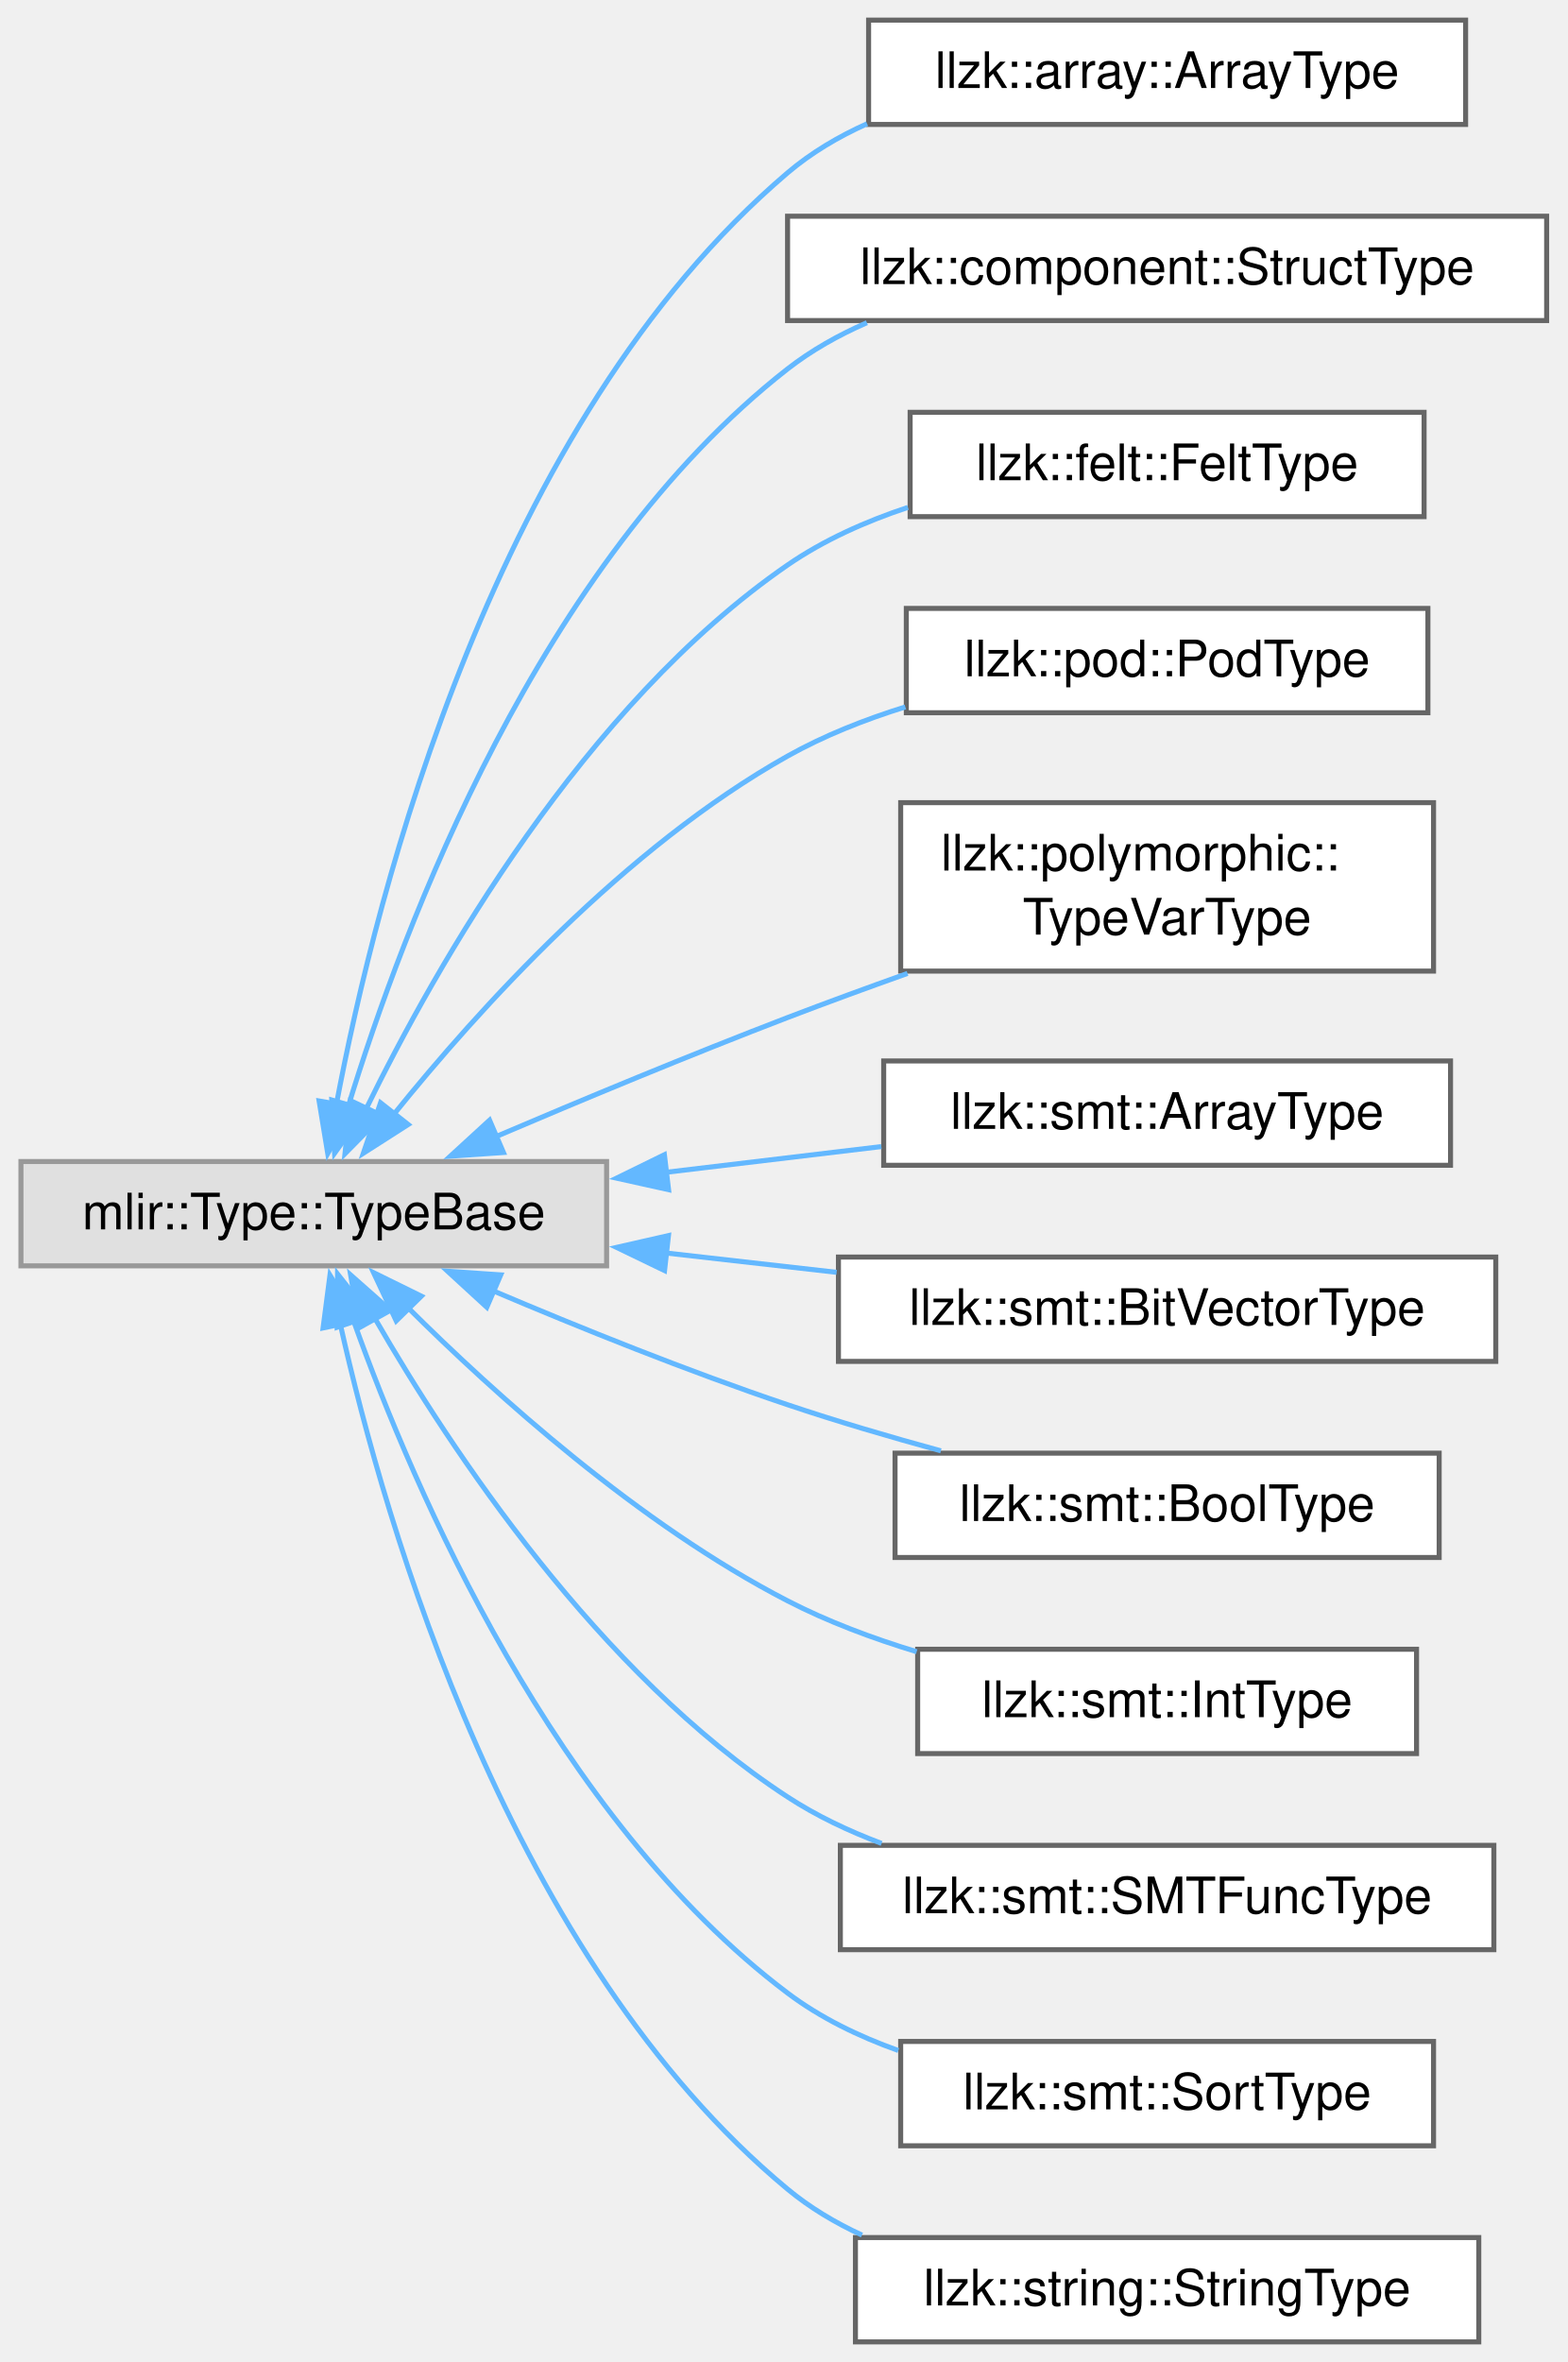
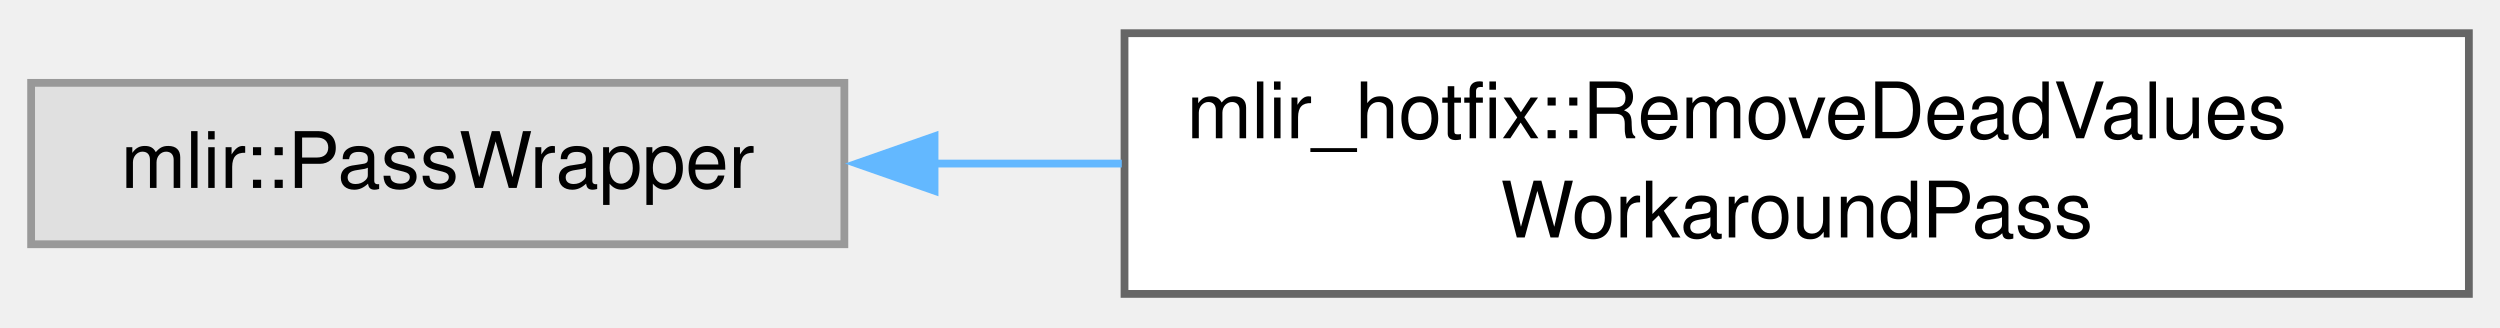
- <svg xmlns="http://www.w3.org/2000/svg" xmlns:xlink="http://www.w3.org/1999/xlink" width="312pt" height="470pt" viewBox="0.00 0.00 311.50 469.75">
-   <g id="graph0" class="graph" transform="scale(1 1) rotate(0) translate(4 465.75)">
+ <svg xmlns="http://www.w3.org/2000/svg" xmlns:xlink="http://www.w3.org/1999/xlink" width="321pt" height="42pt" viewBox="0.00 0.00 321.25 41.50">
+   <g id="graph0" class="graph" transform="scale(1 1) rotate(0) translate(4 37.5)">
    <g id="Node000000" class="node">
      <g id="a_Node000000">
        <a xlink:title=" ">
-           <polygon fill="#e0e0e0" stroke="#999999" points="116.5,-234.75 0,-234.75 0,-214 116.5,-214 116.5,-234.75" />
-           <text text-anchor="middle" x="58.25" y="-221.25" font-family="Helvetica,sans-Serif" font-size="10.00">mlir::Type::TypeBase</text>
+           <polygon fill="#e0e0e0" stroke="#999999" points="104.5,-27.12 0,-27.12 0,-6.38 104.5,-6.38 104.5,-27.12" />
+           <text text-anchor="middle" x="52.25" y="-13.62" font-family="Helvetica,sans-Serif" font-size="10.00">mlir::PassWrapper</text>
        </a>
      </g>
    </g>
    <g id="Node000001" class="node">
      <g id="a_Node000001">
-         <a xlink:href="classllzk_1_1array_1_1ArrayType.html" target="_top" xlink:title=" ">
-           <polygon fill="white" stroke="#666666" points="287.38,-461.75 168.62,-461.75 168.62,-441 287.38,-441 287.38,-461.75" />
-           <text text-anchor="middle" x="228" y="-448.25" font-family="Helvetica,sans-Serif" font-size="10.00">llzk::array::ArrayType</text>
+         <a xlink:href="classmlir__hotfix_1_1RemoveDeadValuesWorkaroundPass.html" target="_top" xlink:title=" ">
+           <polygon fill="white" stroke="#666666" points="313.25,-33.5 140.5,-33.5 140.5,0 313.25,0 313.25,-33.5" />
+           <text text-anchor="start" x="148.5" y="-20" font-family="Helvetica,sans-Serif" font-size="10.00">mlir_hotfix::RemoveDeadValues</text>
+           <text text-anchor="middle" x="226.88" y="-7.25" font-family="Helvetica,sans-Serif" font-size="10.00">WorkaroundPass</text>
        </a>
      </g>
    </g>
    <g id="edge778_Node000000_Node000001" class="edge">
      <g id="a_edge778_Node000000_Node000001">
        <a xlink:title=" ">
-           <path fill="none" stroke="#63b8ff" d="M62.72,-245.97C70.65,-288.16 94.15,-381.74 152.5,-431.38 157.19,-435.37 162.6,-438.57 168.32,-441.14" />
-           <polygon fill="#63b8ff" stroke="#63b8ff" points="66.2,-245.59 61.03,-236.34 59.31,-246.79 66.2,-245.59" />
-         </a>
-       </g>
-     </g>
-     <g id="Node000002" class="node">
-       <g id="a_Node000002">
-         <a xlink:href="classllzk_1_1component_1_1StructType.html" target="_top" xlink:title=" ">
-           <polygon fill="white" stroke="#666666" points="303.5,-422.75 152.5,-422.75 152.5,-402 303.5,-402 303.5,-422.75" />
-           <text text-anchor="middle" x="228" y="-409.25" font-family="Helvetica,sans-Serif" font-size="10.00">llzk::component::StructType</text>
-         </a>
-       </g>
-     </g>
-     <g id="edge779_Node000000_Node000002" class="edge">
-       <g id="a_edge779_Node000000_Node000002">
-         <a xlink:title=" ">
-           <path fill="none" stroke="#63b8ff" d="M65.07,-245.6C76.02,-281.44 103.14,-353.81 152.5,-392.38 157.25,-396.08 162.63,-399.11 168.28,-401.57" />
-           <polygon fill="#63b8ff" stroke="#63b8ff" points="68.55,-245.02 62.39,-236.4 61.83,-246.98 68.55,-245.02" />
-         </a>
-       </g>
-     </g>
-     <g id="Node000003" class="node">
-       <g id="a_Node000003">
-         <a xlink:href="classllzk_1_1felt_1_1FeltType.html" target="_top" xlink:title=" ">
-           <polygon fill="white" stroke="#666666" points="279.12,-383.75 176.88,-383.75 176.88,-363 279.12,-363 279.12,-383.75" />
-           <text text-anchor="middle" x="228" y="-370.25" font-family="Helvetica,sans-Serif" font-size="10.00">llzk::felt::FeltType</text>
-         </a>
-       </g>
-     </g>
-     <g id="edge780_Node000000_Node000003" class="edge">
-       <g id="a_edge780_Node000000_Node000003">
-         <a xlink:title=" ">
-           <path fill="none" stroke="#63b8ff" d="M68.59,-245.07C82.63,-273.81 111.93,-325.4 152.5,-353.38 159.67,-358.32 168,-362.04 176.44,-364.84" />
-           <polygon fill="#63b8ff" stroke="#63b8ff" points="71.89,-243.86 64.46,-236.31 65.56,-246.85 71.89,-243.86" />
-         </a>
-       </g>
-     </g>
-     <g id="Node000004" class="node">
-       <g id="a_Node000004">
-         <a xlink:href="classllzk_1_1pod_1_1PodType.html" target="_top" xlink:title=" ">
-           <polygon fill="white" stroke="#666666" points="279.88,-344.75 176.12,-344.75 176.12,-324 279.88,-324 279.88,-344.75" />
-           <text text-anchor="middle" x="228" y="-331.25" font-family="Helvetica,sans-Serif" font-size="10.00">llzk::pod::PodType</text>
-         </a>
-       </g>
-     </g>
-     <g id="edge781_Node000000_Node000004" class="edge">
-       <g id="a_edge781_Node000000_Node000004">
-         <a xlink:title=" ">
-           <path fill="none" stroke="#63b8ff" d="M74.18,-244.14C90.97,-264.97 120.14,-297.22 152.5,-315.38 159.72,-319.43 167.81,-322.63 175.93,-325.16" />
-           <polygon fill="#63b8ff" stroke="#63b8ff" points="77.03,-242.11 68.11,-236.4 71.53,-246.43 77.03,-242.11" />
-         </a>
-       </g>
-     </g>
-     <g id="Node000005" class="node">
-       <g id="a_Node000005">
-         <a xlink:href="classllzk_1_1polymorphic_1_1TypeVarType.html" target="_top" xlink:title=" ">
-           <polygon fill="white" stroke="#666666" points="281,-306.12 175,-306.12 175,-272.62 281,-272.62 281,-306.12" />
-           <text text-anchor="start" x="183" y="-292.62" font-family="Helvetica,sans-Serif" font-size="10.00">llzk::polymorphic::</text>
-           <text text-anchor="middle" x="228" y="-279.88" font-family="Helvetica,sans-Serif" font-size="10.00">TypeVarType</text>
-         </a>
-       </g>
-     </g>
-     <g id="edge782_Node000000_Node000005" class="edge">
-       <g id="a_edge782_Node000000_Node000005">
-         <a xlink:title=" ">
-           <path fill="none" stroke="#63b8ff" d="M94.29,-239.62C111.69,-247.04 133.1,-255.94 152.5,-263.38 160.18,-266.32 168.35,-269.31 176.36,-272.16" />
-           <polygon fill="#63b8ff" stroke="#63b8ff" points="95.98,-236.54 85.41,-235.81 93.22,-242.97 95.98,-236.54" />
-         </a>
-       </g>
-     </g>
-     <g id="Node000006" class="node">
-       <g id="a_Node000006">
-         <a xlink:href="classllzk_1_1smt_1_1ArrayType.html" target="_top" xlink:title=" ">
-           <polygon fill="white" stroke="#666666" points="284.38,-254.75 171.62,-254.75 171.62,-234 284.38,-234 284.38,-254.75" />
-           <text text-anchor="middle" x="228" y="-241.25" font-family="Helvetica,sans-Serif" font-size="10.00">llzk::smt::ArrayType</text>
-         </a>
-       </g>
-     </g>
-     <g id="edge783_Node000000_Node000006" class="edge">
-       <g id="a_edge783_Node000000_Node000006">
-         <a xlink:title=" ">
-           <path fill="none" stroke="#63b8ff" d="M128.27,-232.6C142.54,-234.31 157.41,-236.08 171.15,-237.72" />
-           <polygon fill="#63b8ff" stroke="#63b8ff" points="128.83,-229.15 118.48,-231.44 128,-236.1 128.83,-229.15" />
-         </a>
-       </g>
-     </g>
-     <g id="Node000007" class="node">
-       <g id="a_Node000007">
-         <a xlink:href="classllzk_1_1smt_1_1BitVectorType.html" target="_top" xlink:title=" ">
-           <polygon fill="white" stroke="#666666" points="293.38,-215.75 162.62,-215.75 162.62,-195 293.38,-195 293.38,-215.75" />
-           <text text-anchor="middle" x="228" y="-202.25" font-family="Helvetica,sans-Serif" font-size="10.00">llzk::smt::BitVectorType</text>
-         </a>
-       </g>
-     </g>
-     <g id="edge784_Node000000_Node000007" class="edge">
-       <g id="a_edge784_Node000000_Node000007">
-         <a xlink:title=" ">
-           <path fill="none" stroke="#63b8ff" d="M128.11,-216.58C139.41,-215.3 151.07,-213.97 162.26,-212.71" />
-           <polygon fill="#63b8ff" stroke="#63b8ff" points="128.03,-213.06 118.48,-217.67 128.81,-220.02 128.03,-213.06" />
-         </a>
-       </g>
-     </g>
-     <g id="Node000008" class="node">
-       <g id="a_Node000008">
-         <a xlink:href="classllzk_1_1smt_1_1BoolType.html" target="_top" xlink:title=" ">
-           <polygon fill="white" stroke="#666666" points="282.12,-176.75 173.88,-176.75 173.88,-156 282.12,-156 282.12,-176.75" />
-           <text text-anchor="middle" x="228" y="-163.25" font-family="Helvetica,sans-Serif" font-size="10.00">llzk::smt::BoolType</text>
-         </a>
-       </g>
-     </g>
-     <g id="edge785_Node000000_Node000008" class="edge">
-       <g id="a_edge785_Node000000_Node000008">
-         <a xlink:title=" ">
-           <path fill="none" stroke="#63b8ff" d="M93.73,-209.12C111.16,-201.72 132.74,-193.02 152.5,-186.38 162.27,-183.09 172.91,-179.97 183,-177.21" />
-           <polygon fill="#63b8ff" stroke="#63b8ff" points="92.67,-205.77 84.87,-212.93 95.44,-212.2 92.67,-205.77" />
-         </a>
-       </g>
-     </g>
-     <g id="Node000009" class="node">
-       <g id="a_Node000009">
-         <a xlink:href="classllzk_1_1smt_1_1IntType.html" target="_top" xlink:title=" ">
-           <polygon fill="white" stroke="#666666" points="277.62,-137.75 178.38,-137.75 178.38,-117 277.62,-117 277.62,-137.75" />
-           <text text-anchor="middle" x="228" y="-124.25" font-family="Helvetica,sans-Serif" font-size="10.00">llzk::smt::IntType</text>
-         </a>
-       </g>
-     </g>
-     <g id="edge786_Node000000_Node000009" class="edge">
-       <g id="a_edge786_Node000000_Node000009">
-         <a xlink:title=" ">
-           <path fill="none" stroke="#63b8ff" d="M76.78,-205.89C94.36,-188.39 123,-162.6 152.5,-147.38 160.47,-143.26 169.38,-139.93 178.18,-137.26" />
-           <polygon fill="#63b8ff" stroke="#63b8ff" points="74.65,-203.06 70.14,-212.65 79.65,-207.97 74.65,-203.06" />
-         </a>
-       </g>
-     </g>
-     <g id="Node000010" class="node">
-       <g id="a_Node000010">
-         <a xlink:href="classllzk_1_1smt_1_1SMTFuncType.html" target="_top" xlink:title=" ">
-           <polygon fill="white" stroke="#666666" points="293,-98.75 163,-98.75 163,-78 293,-78 293,-98.75" />
-           <text text-anchor="middle" x="228" y="-85.25" font-family="Helvetica,sans-Serif" font-size="10.00">llzk::smt::SMTFuncType</text>
-         </a>
-       </g>
-     </g>
-     <g id="edge787_Node000000_Node000010" class="edge">
-       <g id="a_edge787_Node000000_Node000010">
-         <a xlink:title=" ">
-           <path fill="none" stroke="#63b8ff" d="M70.43,-203.52C85.55,-177.31 115.01,-132.83 152.5,-108.38 158.22,-104.64 164.62,-101.61 171.2,-99.13" />
-           <polygon fill="#63b8ff" stroke="#63b8ff" points="67.4,-201.76 65.58,-212.19 73.51,-205.17 67.4,-201.76" />
-         </a>
-       </g>
-     </g>
-     <g id="Node000011" class="node">
-       <g id="a_Node000011">
-         <a xlink:href="classllzk_1_1smt_1_1SortType.html" target="_top" xlink:title=" ">
-           <polygon fill="white" stroke="#666666" points="281,-59.75 175,-59.75 175,-39 281,-39 281,-59.75" />
-           <text text-anchor="middle" x="228" y="-46.25" font-family="Helvetica,sans-Serif" font-size="10.00">llzk::smt::SortType</text>
-         </a>
-       </g>
-     </g>
-     <g id="edge788_Node000000_Node000011" class="edge">
-       <g id="a_edge788_Node000000_Node000011">
-         <a xlink:title=" ">
-           <path fill="none" stroke="#63b8ff" d="M66.21,-202.94C78.26,-169.26 106.26,-104.22 152.5,-69.38 159.02,-64.46 166.67,-60.75 174.53,-57.95" />
-           <polygon fill="#63b8ff" stroke="#63b8ff" points="62.9,-201.79 62.98,-212.38 69.53,-204.05 62.9,-201.79" />
-         </a>
-       </g>
-     </g>
-     <g id="Node000012" class="node">
-       <g id="a_Node000012">
-         <a xlink:href="classllzk_1_1string_1_1StringType.html" target="_top" xlink:title=" ">
-           <polygon fill="white" stroke="#666666" points="290,-20.75 166,-20.75 166,0 290,0 290,-20.75" />
-           <text text-anchor="middle" x="228" y="-7.25" font-family="Helvetica,sans-Serif" font-size="10.00">llzk::string::StringType</text>
-         </a>
-       </g>
-     </g>
-     <g id="edge789_Node000000_Node000012" class="edge">
-       <g id="a_edge789_Node000000_Node000012">
-         <a xlink:title=" ">
-           <path fill="none" stroke="#63b8ff" d="M63.51,-202.47C72.51,-162.15 97.36,-76.12 152.5,-30.38 156.93,-26.7 161.98,-23.69 167.3,-21.24" />
-           <polygon fill="#63b8ff" stroke="#63b8ff" points="60.1,-201.65 61.47,-212.15 66.95,-203.09 60.1,-201.65" />
+           <path fill="none" stroke="#63b8ff" d="M115.9,-16.75C123.8,-16.75 131.98,-16.75 140.15,-16.75" />
+           <polygon fill="#63b8ff" stroke="#63b8ff" points="116.09,-13.25 106.09,-16.75 116.09,-20.25 116.09,-13.25" />
        </a>
      </g>
    </g>
  </g>
</svg>
